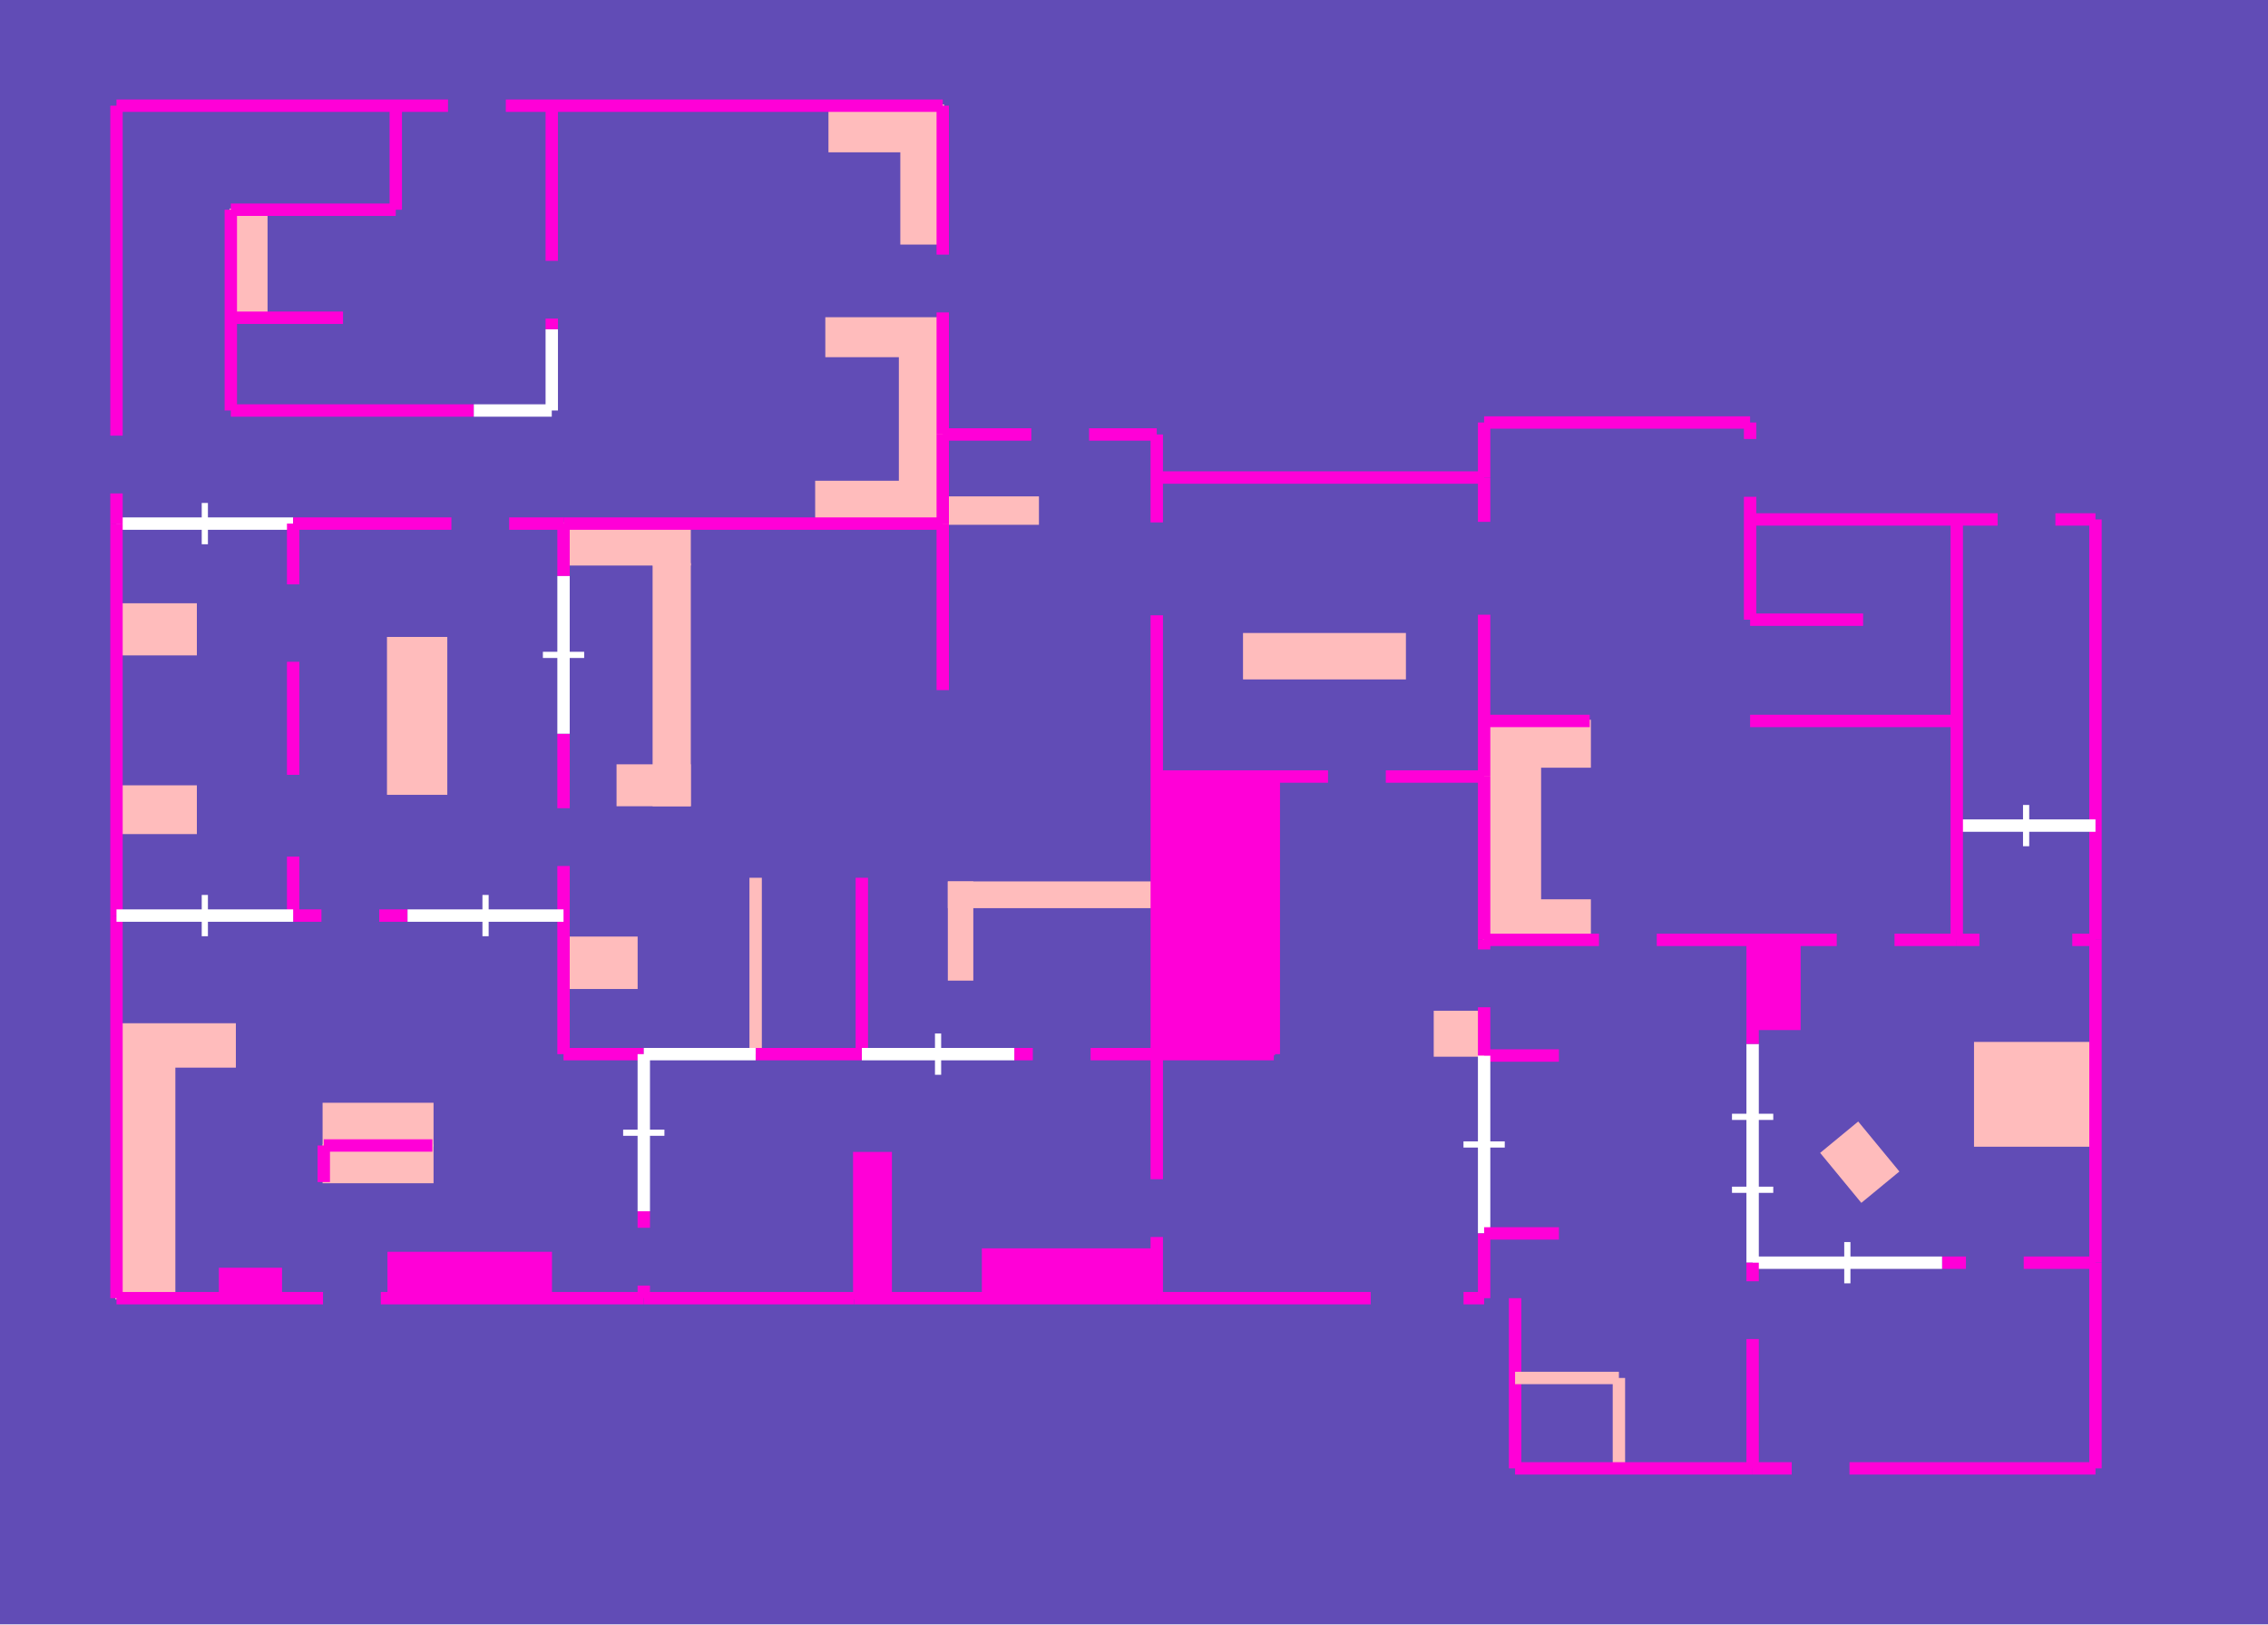
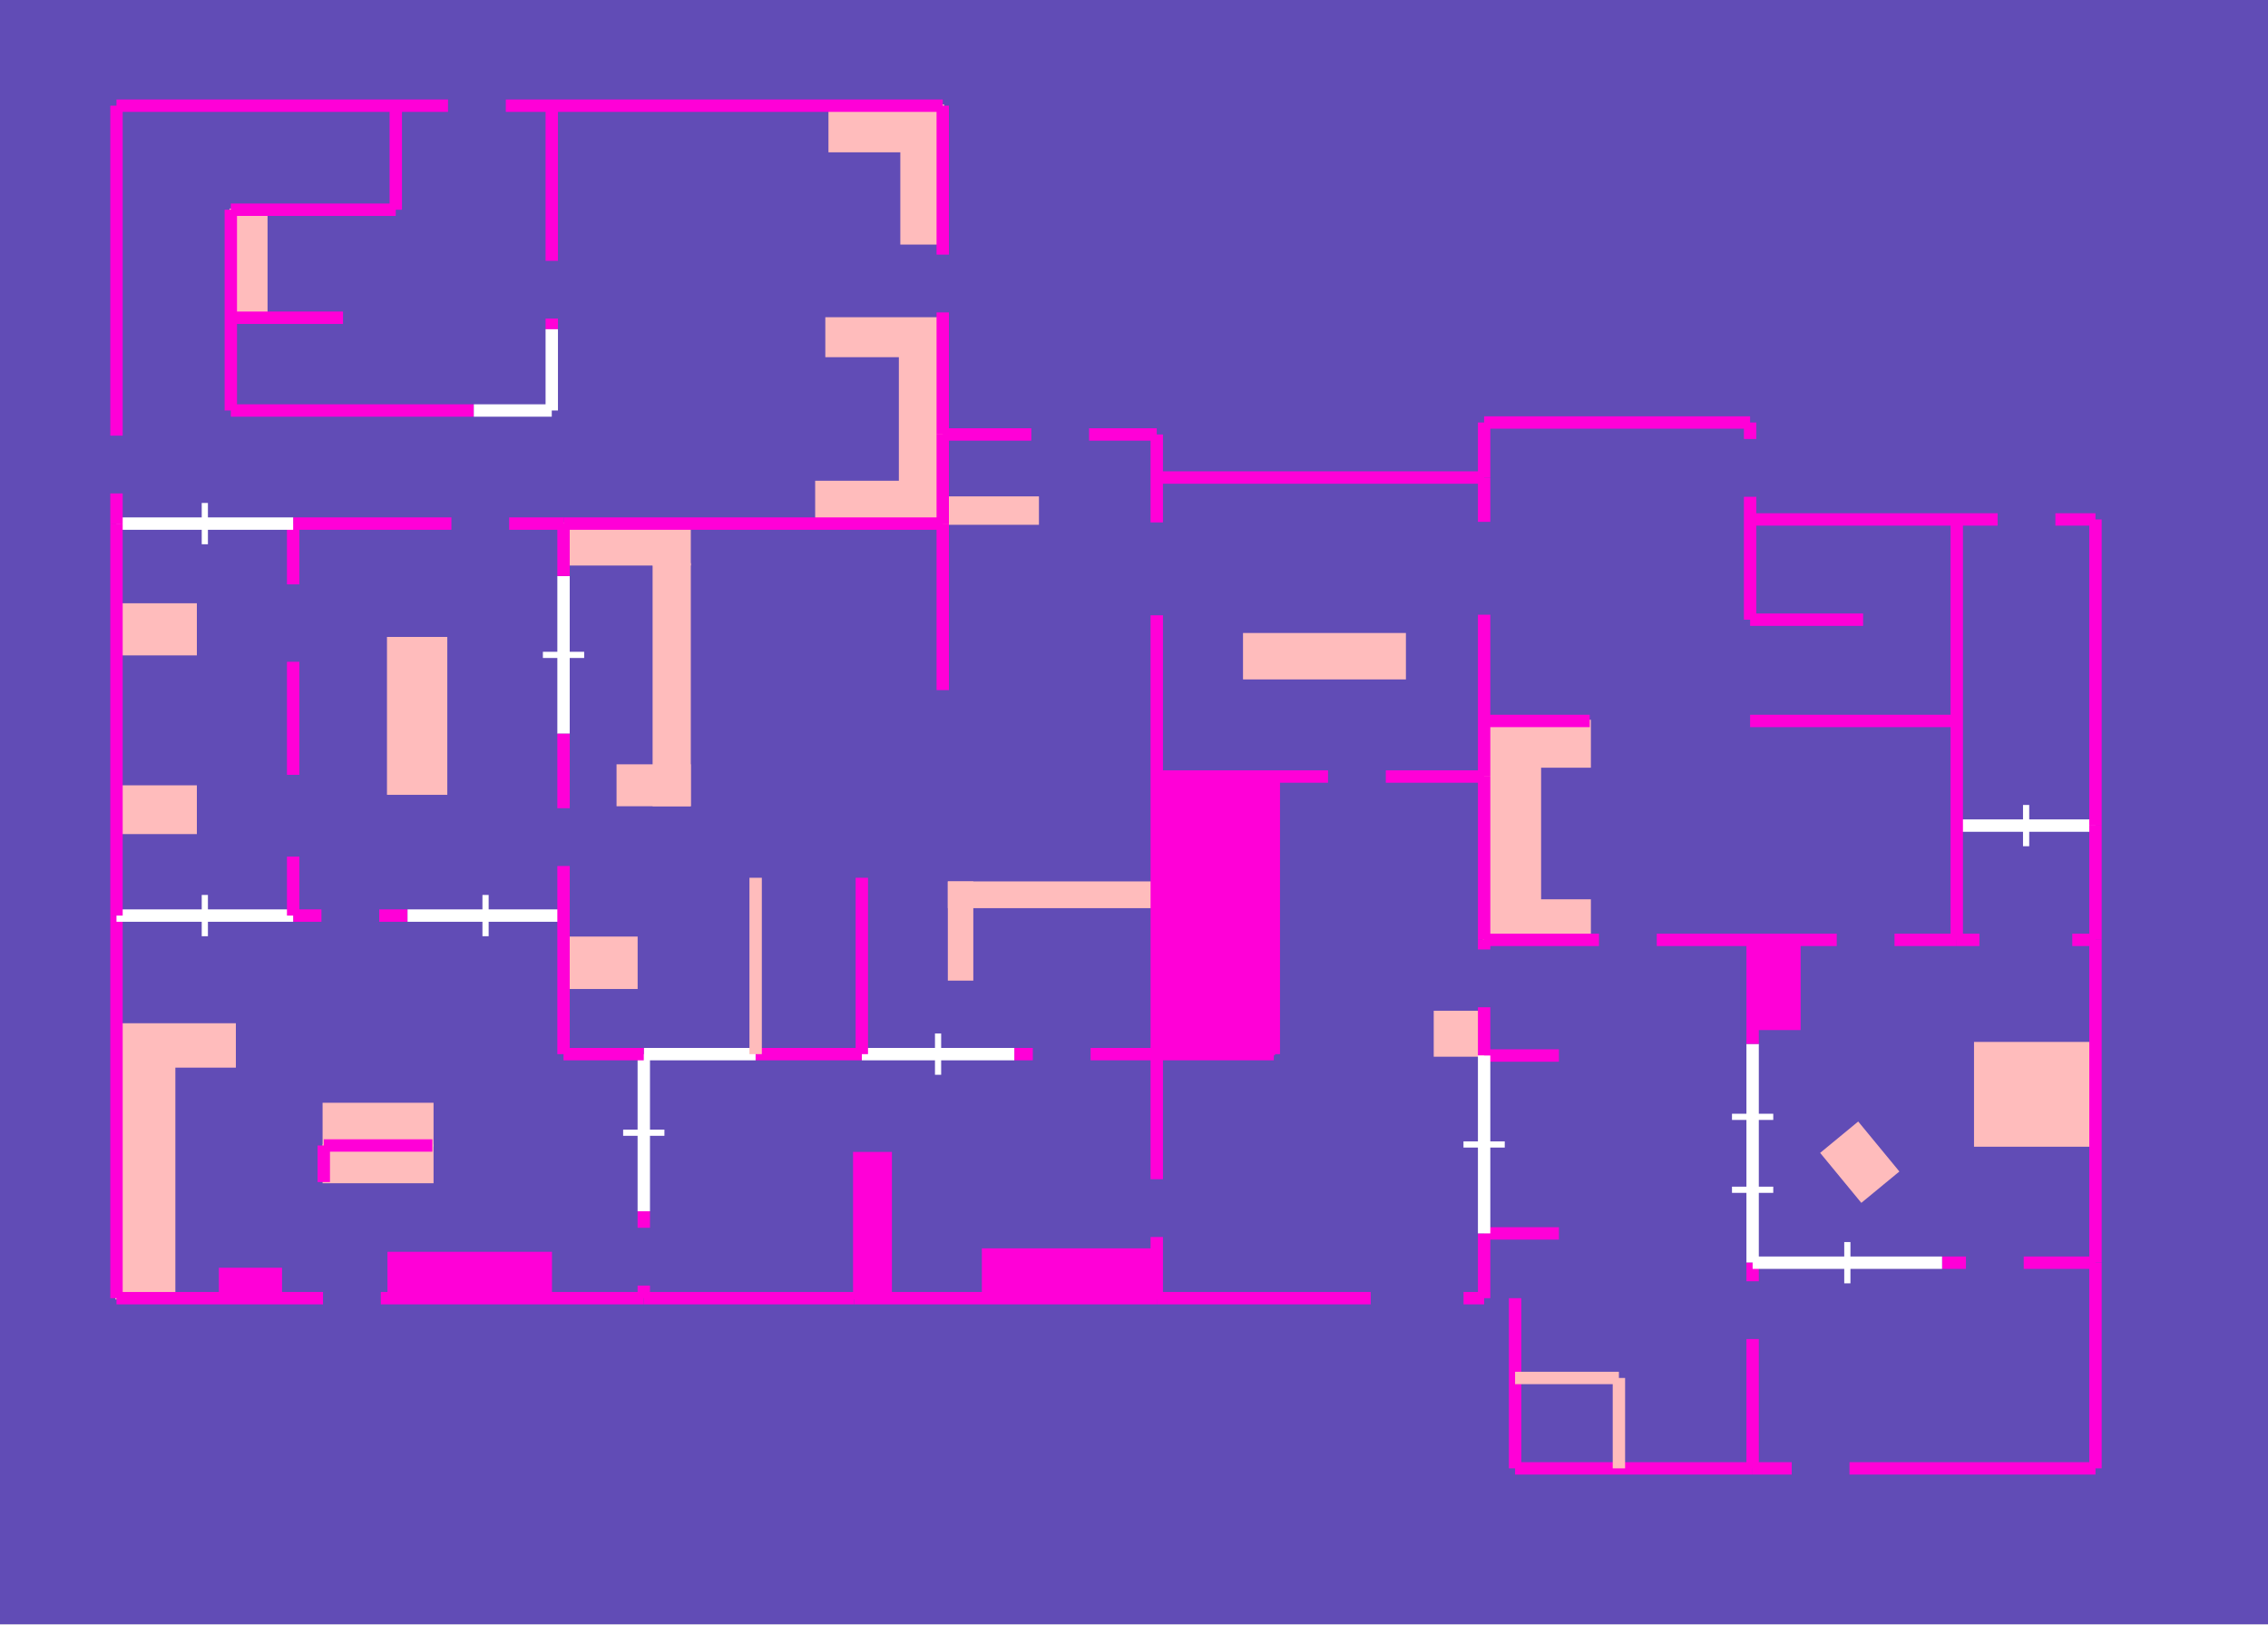
<svg xmlns="http://www.w3.org/2000/svg" viewBox="-235 -170 715 512">
  <rect fill="#614CB6" height="512" width="715" x="-235" y="-170" />
-   <path d="M-173.311,-92.541 L-198.275,-92.541 L-198.275,-77.919 L-173.311,-77.919 z" fill="#FFBCBC" stroke="#FFBCBC" stroke-width="0.75" transform="scale(1, -1)" />
-   <path d="M-61.364,-239.203 L-112.474,-239.203 L-112.474,-224.963 L-61.364,-224.963 z" fill="#FF00D7" stroke="#FF00D7" stroke-width="0.75" transform="scale(1, -1)" />
+   <path d="M-28.888,-7.891 L-17.594,-7.891 L-17.594,-83.767 L-28.888,-83.767 z" fill="#FFBCBC" stroke="#FFBCBC" stroke-width="0.75" transform="scale(1, -1)" />
+   <path d="M62.208,4.953 L92.156,4.953 L92.156,13.158 L62.208,13.158 z" fill="#FFBCBC" stroke="#FFBCBC" stroke-width="0.75" transform="scale(1, -1)" />
+   <path d="M-180.089,-166.357 L-198.275,-166.357 L-198.275,-239.203 L-180.089,-239.203 z" fill="#FFBCBC" stroke="#FFBCBC" stroke-width="0.75" transform="scale(1, -1)" />
+   <path d="M-198.275,-152.92 L-161.017,-152.92 L-161.017,-166.16 L-198.275,-166.16 z" fill="#FFBCBC" stroke="#FFBCBC" stroke-width="0.75" transform="scale(1, -1)" />
+   <path d="M-151.026,69.846 L-162.235,69.846 L-162.235,103.888 L-151.026,103.888 z" fill="#FFBCBC" stroke="#FFBCBC" stroke-width="0.75" transform="scale(1, -1)" />
+   <path d="M166.577,-74.779 L129.673,-74.779 L129.673,-162.28 L166.577,-162.28 z" fill="#FF00D7" stroke="#FF00D7" stroke-width="0.75" transform="scale(1, -1)" />
+   <path d="M-98.697,-191.077 L-132.928,-191.077 L-132.928,-202.605 L-98.697,-202.605 z" fill="#FFBCBC" stroke="#FFBCBC" stroke-width="0.75" transform="scale(1, -1)" />
+   <path d="M26.551,122.368 L62.208,122.368 L62.208,136.685 L26.551,136.685 z" fill="#FFBCBC" stroke="#FFBCBC" stroke-width="0.75" transform="scale(1, -1)" />
+   <path d="M25.562,57.785 L62.208,57.785 L62.208,69.632 L25.562,69.632 z" fill="#FFBCBC" stroke="#FFBCBC" stroke-width="0.75" transform="scale(1, -1)" />
+   <path d="M34.305,-239.203 L45.809,-239.203 L45.809,-193.483 L34.305,-193.484 z" fill="#FF00D7" stroke="#FF00D7" stroke-width="0.75" transform="scale(1, -1)" />
  <path d="M-198.275,-20.535 L-173.311,-20.535 L-173.311,-36.214 L-198.275,-36.214 z" fill="#FFBCBC" stroke="#FFBCBC" stroke-width="0.75" transform="scale(1, -1)" />
  <path d="M22.362,18.085 L62.208,18.085 L62.208,4.953 L22.362,4.953 z" fill="#FFBCBC" stroke="#FFBCBC" stroke-width="0.75" transform="scale(1, -1)" />
+   <path d="M266.162,-113.85 L232.877,-113.85 L232.877,-126.256 L266.162,-126.256 z" fill="#FFBCBC" stroke="#FFBCBC" stroke-width="0.75" transform="scale(1, -1)" />
+   <path d="M-61.364,-239.203 L-112.474,-239.203 L-112.474,-224.963 L-61.364,-224.963 z" fill="#FF00D7" stroke="#FF00D7" stroke-width="0.75" transform="scale(1, -1)" />
+   <path d="M-28.888,-7.891 L-17.594,-7.891 L-17.594,4.953 L-28.888,4.953 z" fill="#FFBCBC" stroke="#FFBCBC" stroke-width="0.75" transform="scale(1, -1)" />
+   <path d="M74.911,-223.874 L129.673,-223.874 L129.673,-239.203 L74.911,-239.203 z" fill="#FF00D7" stroke="#FF00D7" stroke-width="0.75" transform="scale(1, -1)" />
+   <path d="M49.207,93.282 L62.208,93.282 L62.208,136.685 L49.207,136.685 z" fill="#FFBCBC" stroke="#FFBCBC" stroke-width="0.75" transform="scale(1, -1)" />
+   <path d="M-94.363,-80.169 L-112.627,-80.169 L-112.627,-31.147 L-94.363,-31.147 z" fill="#FFBCBC" stroke="#FFBCBC" stroke-width="0.75" transform="scale(1, -1)" />
+   <path d="M350.759,-184.047 L363.264,-199.223 L351.845,-208.633 L339.34,-193.456 z" fill="#FFBCBC" stroke="#FFBCBC" stroke-width="0.75" transform="scale(1, -1)" />
+   <path d="M-165.627,-239.203 L-146.463,-239.203 L-146.463,-229.995 L-165.627,-229.995 z" fill="#FF00D7" stroke="#FF00D7" stroke-width="0.75" transform="scale(1, -1)" />
+   <path d="M217.367,-148.985 L232.877,-148.985 L232.877,-162.718 L217.367,-162.718 z" fill="#FFBCBC" stroke="#FFBCBC" stroke-width="0.75" transform="scale(1, -1)" />
+   <path d="M207.848,-43.788 L157.243,-43.788 L157.243,-29.905 L207.848,-29.905 z" fill="#FFBCBC" stroke="#FFBCBC" stroke-width="0.75" transform="scale(1, -1)" />
+   <path d="M425.611,-158.806 L387.697,-158.806 L387.697,-191.089 L425.611,-191.089 z" fill="#FFBCBC" stroke="#FFBCBC" stroke-width="0.75" transform="scale(1, -1)" />
+   <path d="M129.673,-115.889 L64.188,-115.889 L64.188,-108.212 L129.673,-108.212 z" fill="#FFBCBC" stroke="#FFBCBC" stroke-width="0.75" transform="scale(1, -1)" />
+   <path d="M-40.256,-71.298 L-17.594,-71.298 L-17.594,-83.767 L-40.256,-83.767 z" fill="#FFBCBC" stroke="#FFBCBC" stroke-width="0.75" transform="scale(1, -1)" />
+   <path d="M332.281,-154.321 L317.524,-154.321 L317.524,-126.256 L332.281,-126.256 z" fill="#FF00D7" stroke="#FF00D7" stroke-width="0.75" transform="scale(1, -1)" />
+   <path d="M266.162,-71.616 L232.877,-71.616 L232.877,-57.255 L266.162,-57.255 z" fill="#FFBCBC" stroke="#FFBCBC" stroke-width="0.75" transform="scale(1, -1)" />
+   <path d="M250.468,-71.616 L232.877,-71.616 L232.877,-126.256 L250.468,-126.256 z" fill="#FFBCBC" stroke="#FFBCBC" stroke-width="0.75" transform="scale(1, -1)" />
+   <path d="M-173.311,-92.541 L-198.275,-92.541 L-198.275,-77.919 L-173.311,-77.919 z" fill="#FFBCBC" stroke="#FFBCBC" stroke-width="0.75" transform="scale(1, -1)" />
+   <path d="M-57.344,4.953 L-28.888,4.953 L-28.888,-7.891 L-57.344,-7.891 z" fill="#FFBCBC" stroke="#FFBCBC" stroke-width="0.75" transform="scale(1, -1)" />
  <path d="M-57.344,-125.594 L-34.357,-125.594 L-34.357,-141.37 L-57.344,-141.37 z" fill="#FFBCBC" stroke="#FFBCBC" stroke-width="0.75" transform="scale(1, -1)" />
-   <path d="M34.305,-239.203 L45.809,-239.203 L45.809,-193.483 L34.305,-193.484 z" fill="#FF00D7" stroke="#FF00D7" stroke-width="0.75" transform="scale(1, -1)" />
-   <path d="M266.162,-71.616 L232.877,-71.616 L232.877,-57.255 L266.162,-57.255 z" fill="#FFBCBC" stroke="#FFBCBC" stroke-width="0.75" transform="scale(1, -1)" />
-   <path d="M-28.888,-7.891 L-17.594,-7.891 L-17.594,-83.767 L-28.888,-83.767 z" fill="#FFBCBC" stroke="#FFBCBC" stroke-width="0.75" transform="scale(1, -1)" />
-   <path d="M-40.256,-71.298 L-17.594,-71.298 L-17.594,-83.767 L-40.256,-83.767 z" fill="#FFBCBC" stroke="#FFBCBC" stroke-width="0.75" transform="scale(1, -1)" />
-   <path d="M425.611,-158.806 L387.697,-158.806 L387.697,-191.089 L425.611,-191.089 z" fill="#FFBCBC" stroke="#FFBCBC" stroke-width="0.75" transform="scale(1, -1)" />
-   <path d="M26.551,122.368 L62.208,122.368 L62.208,136.685 L26.551,136.685 z" fill="#FFBCBC" stroke="#FFBCBC" stroke-width="0.75" transform="scale(1, -1)" />
-   <path d="M217.367,-148.985 L232.877,-148.985 L232.877,-162.718 L217.367,-162.718 z" fill="#FFBCBC" stroke="#FFBCBC" stroke-width="0.75" transform="scale(1, -1)" />
-   <path d="M74.911,-223.874 L129.673,-223.874 L129.673,-239.203 L74.911,-239.203 z" fill="#FF00D7" stroke="#FF00D7" stroke-width="0.75" transform="scale(1, -1)" />
-   <path d="M266.162,-113.85 L232.877,-113.85 L232.877,-126.256 L266.162,-126.256 z" fill="#FFBCBC" stroke="#FFBCBC" stroke-width="0.75" transform="scale(1, -1)" />
+   <path d="M-132.928,-177.986 L-98.697,-177.986 L-98.697,-191.077 L-132.928,-191.077 z" fill="#FFBCBC" stroke="#FFBCBC" stroke-width="0.75" transform="scale(1, -1)" />
  <path d="M48.749,57.785 L62.208,57.785 L62.208,4.953 L48.749,4.953 z" fill="#FFBCBC" stroke="#FFBCBC" stroke-width="0.75" transform="scale(1, -1)" />
-   <path d="M-28.888,-7.891 L-17.594,-7.891 L-17.594,4.953 L-28.888,4.953 z" fill="#FFBCBC" stroke="#FFBCBC" stroke-width="0.75" transform="scale(1, -1)" />
-   <path d="M-57.344,4.953 L-28.888,4.953 L-28.888,-7.891 L-57.344,-7.891 z" fill="#FFBCBC" stroke="#FFBCBC" stroke-width="0.75" transform="scale(1, -1)" />
-   <path d="M-132.928,-177.986 L-98.697,-177.986 L-98.697,-191.077 L-132.928,-191.077 z" fill="#FFBCBC" stroke="#FFBCBC" stroke-width="0.75" transform="scale(1, -1)" />
-   <path d="M-198.275,-152.92 L-161.017,-152.92 L-161.017,-166.16 L-198.275,-166.16 z" fill="#FFBCBC" stroke="#FFBCBC" stroke-width="0.75" transform="scale(1, -1)" />
-   <path d="M49.207,93.282 L62.208,93.282 L62.208,136.685 L49.207,136.685 z" fill="#FFBCBC" stroke="#FFBCBC" stroke-width="0.75" transform="scale(1, -1)" />
-   <path d="M350.759,-184.047 L363.264,-199.223 L351.845,-208.633 L339.34,-193.456 z" fill="#FFBCBC" stroke="#FFBCBC" stroke-width="0.75" transform="scale(1, -1)" />
-   <path d="M-151.026,69.846 L-162.235,69.846 L-162.235,103.888 L-151.026,103.888 z" fill="#FFBCBC" stroke="#FFBCBC" stroke-width="0.75" transform="scale(1, -1)" />
-   <path d="M250.468,-71.616 L232.877,-71.616 L232.877,-126.256 L250.468,-126.256 z" fill="#FFBCBC" stroke="#FFBCBC" stroke-width="0.75" transform="scale(1, -1)" />
-   <path d="M-180.089,-166.357 L-198.275,-166.357 L-198.275,-239.203 L-180.089,-239.203 z" fill="#FFBCBC" stroke="#FFBCBC" stroke-width="0.75" transform="scale(1, -1)" />
-   <path d="M207.848,-43.788 L157.243,-43.788 L157.243,-29.905 L207.848,-29.905 z" fill="#FFBCBC" stroke="#FFBCBC" stroke-width="0.75" transform="scale(1, -1)" />
-   <path d="M-98.697,-191.077 L-132.928,-191.077 L-132.928,-202.605 L-98.697,-202.605 z" fill="#FFBCBC" stroke="#FFBCBC" stroke-width="0.75" transform="scale(1, -1)" />
  <path d="M64.188,-108.212 L71.467,-108.212 L71.467,-138.733 L64.188,-138.733 z" fill="#FFBCBC" stroke="#FFBCBC" stroke-width="0.75" transform="scale(1, -1)" />
-   <path d="M166.577,-74.779 L129.673,-74.779 L129.673,-162.28 L166.577,-162.28 z" fill="#FF00D7" stroke="#FF00D7" stroke-width="0.75" transform="scale(1, -1)" />
-   <path d="M25.562,57.785 L62.208,57.785 L62.208,69.632 L25.562,69.632 z" fill="#FFBCBC" stroke="#FFBCBC" stroke-width="0.75" transform="scale(1, -1)" />
-   <path d="M-165.627,-239.203 L-146.463,-239.203 L-146.463,-229.995 L-165.627,-229.995 z" fill="#FF00D7" stroke="#FF00D7" stroke-width="0.75" transform="scale(1, -1)" />
-   <path d="M332.281,-154.321 L317.524,-154.321 L317.524,-126.256 L332.281,-126.256 z" fill="#FF00D7" stroke="#FF00D7" stroke-width="0.75" transform="scale(1, -1)" />
-   <path d="M62.208,4.953 L92.156,4.953 L92.156,13.158 L62.208,13.158 z" fill="#FFBCBC" stroke="#FFBCBC" stroke-width="0.75" transform="scale(1, -1)" />
-   <path d="M129.673,-115.889 L64.188,-115.889 L64.188,-108.212 L129.673,-108.212 z" fill="#FFBCBC" stroke="#FFBCBC" stroke-width="0.75" transform="scale(1, -1)" />
-   <path d="M-94.363,-80.169 L-112.627,-80.169 L-112.627,-31.147 L-94.363,-31.147 z" fill="#FFBCBC" stroke="#FFBCBC" stroke-width="0.75" transform="scale(1, -1)" />
-   <path d="M-61.053,40.605 L-61.053,66.222 z" fill="none" stroke="#FFFFFF" stroke-width="3.904" transform="scale(1, -1)" />
-   <path d="M316.729,-57.255 L381.877,-57.255 z" fill="none" stroke="#FF00D7" stroke-width="3.904" transform="scale(1, -1)" />
-   <path d="M129.673,-162.28 L166.577,-162.28 z" fill="none" stroke="#FF00D7" stroke-width="3.904" transform="scale(1, -1)" />
-   <path d="M62.208,136.685 L-75.543,136.685 z" fill="none" stroke="#FF00D7" stroke-width="3.904" transform="scale(1, -1)" />
-   <path d="M-93.76,136.685 L-198.275,136.685 z" fill="none" stroke="#FF00D7" stroke-width="3.904" transform="scale(1, -1)" />
-   <path d="M-162.235,103.888 L-162.235,40.605 z" fill="none" stroke="#FF00D7" stroke-width="3.904" transform="scale(1, -1)" />
-   <path d="M-57.344,-162.28 L-32.044,-162.28 z" fill="none" stroke="#FF00D7" stroke-width="3.904" transform="scale(1, -1)" />
+   <path d="M381.877,-126.256 L389.022,-126.256 z" fill="none" stroke="#FF00D7" stroke-width="3.904" transform="scale(1, -1)" />
+   <path d="M418.299,-126.256 L425.611,-126.256 z" fill="none" stroke="#FF00D7" stroke-width="3.904" transform="scale(1, -1)" />
  <path d="M-61.053,66.222 L-61.053,69.569 z" fill="none" stroke="#FF00D7" stroke-width="3.904" transform="scale(1, -1)" />
  <path d="M-61.053,87.785 L-61.053,136.685 z" fill="none" stroke="#FF00D7" stroke-width="3.904" transform="scale(1, -1)" />
-   <path d="M84.768,-162.28 L90.599,-162.28 z" fill="none" stroke="#FF00D7" stroke-width="3.904" transform="scale(1, -1)" />
-   <path d="M108.816,-162.28 L129.673,-162.28 z" fill="none" stroke="#FF00D7" stroke-width="3.904" transform="scale(1, -1)" />
-   <path d="M36.696,-106.687 L36.696,-162.28 z" fill="none" stroke="#FF00D7" stroke-width="3.904" transform="scale(1, -1)" />
-   <path d="M-142.58,4.953 L-198.275,4.953 z" fill="none" stroke="#FFFFFF" stroke-width="3.904" transform="scale(1, -1)" />
-   <path d="M-170.428,11.459 L-170.428,-1.553 z" fill="none" stroke="#FFFFFF" stroke-width="1.952" transform="scale(1, -1)" />
-   <path d="M3.221,-106.687 L3.221,-162.28 z" fill="none" stroke="#FFBCBC" stroke-width="3.904" transform="scale(1, -1)" />
-   <path d="M-162.235,69.846 L-126.868,69.846 z" fill="none" stroke="#FF00D7" stroke-width="3.904" transform="scale(1, -1)" />
-   <path d="M-142.58,-14.201 L-142.58,4.953 z" fill="none" stroke="#FF00D7" stroke-width="3.904" transform="scale(1, -1)" />
-   <path d="M62.208,4.953 L62.208,33.047 z" fill="none" stroke="#FF00D7" stroke-width="3.904" transform="scale(1, -1)" />
-   <path d="M-198.275,4.953 L-198.275,14.46 z" fill="none" stroke="#FF00D7" stroke-width="3.904" transform="scale(1, -1)" />
-   <path d="M-198.275,32.677 L-198.275,136.685 z" fill="none" stroke="#FF00D7" stroke-width="3.904" transform="scale(1, -1)" />
-   <path d="M232.877,-162.718 L256.461,-162.718 z" fill="none" stroke="#FF00D7" stroke-width="3.904" transform="scale(1, -1)" />
-   <path d="M84.768,-162.28 L36.696,-162.28 z" fill="none" stroke="#FFFFFF" stroke-width="3.904" transform="scale(1, -1)" />
-   <path d="M60.732,-155.774 L60.732,-168.786 z" fill="none" stroke="#FFFFFF" stroke-width="1.952" transform="scale(1, -1)" />
+   <path d="M-162.235,103.888 L-162.235,40.605 z" fill="none" stroke="#FF00D7" stroke-width="3.904" transform="scale(1, -1)" />
+   <path d="M381.877,-90.241 L425.611,-90.241 z" fill="none" stroke="#FFFFFF" stroke-width="3.904" transform="scale(1, -1)" />
+   <path d="M403.744,-96.747 L403.744,-83.735 z" fill="none" stroke="#FFFFFF" stroke-width="1.952" transform="scale(1, -1)" />
  <path d="M317.524,-228.022 L317.524,-159.056 z" fill="none" stroke="#FFFFFF" stroke-width="3.904" transform="scale(1, -1)" />
  <path d="M324.03,-205.034 L311.018,-205.034 z" fill="none" stroke="#FFFFFF" stroke-width="1.952" transform="scale(1, -1)" />
  <path d="M324.03,-182.045 L311.018,-182.045 z" fill="none" stroke="#FFFFFF" stroke-width="1.952" transform="scale(1, -1)" />
-   <path d="M425.611,-90.241 L425.611,6.262 z" fill="none" stroke="#FF00D7" stroke-width="3.904" transform="scale(1, -1)" />
-   <path d="M-142.58,-74.239 L-142.58,-38.606 z" fill="none" stroke="#FF00D7" stroke-width="3.904" transform="scale(1, -1)" />
+   <path d="M377.244,-228.022 L384.772,-228.022 z" fill="none" stroke="#FF00D7" stroke-width="3.904" transform="scale(1, -1)" />
+   <path d="M402.988,-228.022 L425.611,-228.022 z" fill="none" stroke="#FF00D7" stroke-width="3.904" transform="scale(1, -1)" />
+   <path d="M-110.228,136.685 L-110.228,103.888 z" fill="none" stroke="#FF00D7" stroke-width="3.904" transform="scale(1, -1)" />
+   <path d="M84.768,-162.28 L90.599,-162.28 z" fill="none" stroke="#FF00D7" stroke-width="3.904" transform="scale(1, -1)" />
+   <path d="M108.816,-162.28 L129.673,-162.28 z" fill="none" stroke="#FF00D7" stroke-width="3.904" transform="scale(1, -1)" />
+   <path d="M232.877,-57.255 L266.162,-57.255 z" fill="none" stroke="#FF00D7" stroke-width="3.904" transform="scale(1, -1)" />
+   <path d="M-110.228,103.888 L-162.235,103.888 z" fill="none" stroke="#FF00D7" stroke-width="3.904" transform="scale(1, -1)" />
+   <path d="M316.729,36.82 L316.729,31.618 z" fill="none" stroke="#FF00D7" stroke-width="3.904" transform="scale(1, -1)" />
+   <path d="M316.729,13.401 L316.729,-25.338 z" fill="none" stroke="#FF00D7" stroke-width="3.904" transform="scale(1, -1)" />
+   <path d="M166.577,-162.28 L166.577,-74.779 z" fill="none" stroke="#FF00D7" stroke-width="3.904" transform="scale(1, -1)" />
+   <path d="M129.673,-74.779 L183.666,-74.779 z" fill="none" stroke="#FF00D7" stroke-width="3.904" transform="scale(1, -1)" />
+   <path d="M201.883,-74.779 L232.877,-74.779 z" fill="none" stroke="#FF00D7" stroke-width="3.904" transform="scale(1, -1)" />
+   <path d="M-142.58,-14.201 L-142.58,4.953 z" fill="none" stroke="#FF00D7" stroke-width="3.904" transform="scale(1, -1)" />
+   <path d="M-32.044,-162.28 L3.221,-162.28 z" fill="none" stroke="#FFFFFF" stroke-width="3.904" transform="scale(1, -1)" />
+   <path d="M316.729,-57.255 L381.877,-57.255 z" fill="none" stroke="#FF00D7" stroke-width="3.904" transform="scale(1, -1)" />
+   <path d="M242.638,-292.852 L242.638,-239.203 z" fill="none" stroke="#FF00D7" stroke-width="3.904" transform="scale(1, -1)" />
+   <path d="M84.768,-162.28 L36.696,-162.28 z" fill="none" stroke="#FFFFFF" stroke-width="3.904" transform="scale(1, -1)" />
+   <path d="M60.732,-155.774 L60.732,-168.786 z" fill="none" stroke="#FFFFFF" stroke-width="1.952" transform="scale(1, -1)" />
+   <path d="M232.877,-239.203 L232.877,-218.79 z" fill="none" stroke="#FF00D7" stroke-width="3.904" transform="scale(1, -1)" />
+   <path d="M232.877,-162.718 L256.461,-162.718 z" fill="none" stroke="#FF00D7" stroke-width="3.904" transform="scale(1, -1)" />
+   <path d="M-57.344,4.953 L-74.482,4.953 z" fill="none" stroke="#FF00D7" stroke-width="3.904" transform="scale(1, -1)" />
+   <path d="M-92.698,4.953 L-142.58,4.953 z" fill="none" stroke="#FF00D7" stroke-width="3.904" transform="scale(1, -1)" />
+   <path d="M275.371,-264.357 L242.638,-264.357 z" fill="none" stroke="#FFBCBC" stroke-width="3.904" transform="scale(1, -1)" />
+   <path d="M-142.58,4.953 L-198.275,4.953 z" fill="none" stroke="#FFFFFF" stroke-width="3.904" transform="scale(1, -1)" />
+   <path d="M-170.428,11.459 L-170.428,-1.553 z" fill="none" stroke="#FFFFFF" stroke-width="1.952" transform="scale(1, -1)" />
+   <path d="M-198.275,4.953 L-198.275,14.46 z" fill="none" stroke="#FF00D7" stroke-width="3.904" transform="scale(1, -1)" />
+   <path d="M-198.275,32.677 L-198.275,136.685 z" fill="none" stroke="#FF00D7" stroke-width="3.904" transform="scale(1, -1)" />
+   <path d="M-32.044,-239.203 L-114.955,-239.203 z" fill="none" stroke="#FF00D7" stroke-width="3.904" transform="scale(1, -1)" />
+   <path d="M-133.172,-239.203 L-198.275,-239.203 z" fill="none" stroke="#FF00D7" stroke-width="3.904" transform="scale(1, -1)" />
+   <path d="M-106.513,-118.607 L-115.448,-118.607 z" fill="none" stroke="#FF00D7" stroke-width="3.904" transform="scale(1, -1)" />
+   <path d="M-133.664,-118.607 L-142.58,-118.607 z" fill="none" stroke="#FF00D7" stroke-width="3.904" transform="scale(1, -1)" />
+   <path d="M-198.275,-239.203 L-198.275,-118.607 z" fill="none" stroke="#FF00D7" stroke-width="3.904" transform="scale(1, -1)" />
+   <path d="M62.208,4.953 L62.208,-47.531 z" fill="none" stroke="#FF00D7" stroke-width="3.904" transform="scale(1, -1)" />
+   <path d="M-198.275,-118.607 L-142.58,-118.607 z" fill="none" stroke="#FFFFFF" stroke-width="3.904" transform="scale(1, -1)" />
+   <path d="M-170.428,-125.113 L-170.428,-112.101 z" fill="none" stroke="#FFFFFF" stroke-width="1.952" transform="scale(1, -1)" />
+   <path d="M232.877,-126.256 L232.877,-129.29 z" fill="none" stroke="#FF00D7" stroke-width="3.904" transform="scale(1, -1)" />
+   <path d="M232.877,-147.507 L232.877,-162.718 z" fill="none" stroke="#FF00D7" stroke-width="3.904" transform="scale(1, -1)" />
+   <path d="M425.611,6.262 L412.975,6.262 z" fill="none" stroke="#FF00D7" stroke-width="3.904" transform="scale(1, -1)" />
+   <path d="M394.758,6.262 L316.729,6.262 z" fill="none" stroke="#FF00D7" stroke-width="3.904" transform="scale(1, -1)" />
+   <path d="M-32.044,-211.817 L-32.044,-162.28 z" fill="none" stroke="#FFFFFF" stroke-width="3.904" transform="scale(1, -1)" />
+   <path d="M-25.538,-187.049 L-38.55,-187.049 z" fill="none" stroke="#FFFFFF" stroke-width="1.952" transform="scale(1, -1)" />
+   <path d="M62.208,136.685 L-75.543,136.685 z" fill="none" stroke="#FF00D7" stroke-width="3.904" transform="scale(1, -1)" />
+   <path d="M-93.76,136.685 L-198.275,136.685 z" fill="none" stroke="#FF00D7" stroke-width="3.904" transform="scale(1, -1)" />
+   <path d="M129.673,-239.203 L34.305,-239.203 z" fill="none" stroke="#FF00D7" stroke-width="3.904" transform="scale(1, -1)" />
+   <path d="M352.35,-25.338 L316.729,-25.338 z" fill="none" stroke="#FF00D7" stroke-width="3.904" transform="scale(1, -1)" />
  <path d="M381.877,-126.256 L362.256,-126.256 z" fill="none" stroke="#FF00D7" stroke-width="3.904" transform="scale(1, -1)" />
  <path d="M344.04,-126.256 L287.306,-126.256 z" fill="none" stroke="#FF00D7" stroke-width="3.904" transform="scale(1, -1)" />
  <path d="M269.089,-126.256 L232.877,-126.256 z" fill="none" stroke="#FF00D7" stroke-width="3.904" transform="scale(1, -1)" />
-   <path d="M166.577,-162.28 L166.577,-74.779 z" fill="none" stroke="#FF00D7" stroke-width="3.904" transform="scale(1, -1)" />
  <path d="M-32.044,-239.203 L34.305,-239.203 z" fill="none" stroke="#FF00D7" stroke-width="3.904" transform="scale(1, -1)" />
-   <path d="M352.35,-25.338 L316.729,-25.338 z" fill="none" stroke="#FF00D7" stroke-width="3.904" transform="scale(1, -1)" />
+   <path d="M232.877,-218.79 L256.461,-218.79 z" fill="none" stroke="#FF00D7" stroke-width="3.904" transform="scale(1, -1)" />
  <path d="M129.673,19.472 L232.877,19.472 z" fill="none" stroke="#FF00D7" stroke-width="3.904" transform="scale(1, -1)" />
-   <path d="M129.673,-74.779 L183.666,-74.779 z" fill="none" stroke="#FF00D7" stroke-width="3.904" transform="scale(1, -1)" />
-   <path d="M201.883,-74.779 L232.877,-74.779 z" fill="none" stroke="#FF00D7" stroke-width="3.904" transform="scale(1, -1)" />
+   <path d="M-57.344,-61.284 L-57.344,-11.577 z" fill="none" stroke="#FFFFFF" stroke-width="3.904" transform="scale(1, -1)" />
+   <path d="M-50.838,-36.431 L-63.85,-36.431 z" fill="none" stroke="#FFFFFF" stroke-width="1.952" transform="scale(1, -1)" />
  <path d="M36.696,-162.28 L3.221,-162.28 z" fill="none" stroke="#FF00D7" stroke-width="3.904" transform="scale(1, -1)" />
-   <path d="M377.244,-228.022 L384.772,-228.022 z" fill="none" stroke="#FF00D7" stroke-width="3.904" transform="scale(1, -1)" />
-   <path d="M402.988,-228.022 L425.611,-228.022 z" fill="none" stroke="#FF00D7" stroke-width="3.904" transform="scale(1, -1)" />
-   <path d="M232.877,-126.256 L232.877,-74.779 z" fill="none" stroke="#FF00D7" stroke-width="3.904" transform="scale(1, -1)" />
-   <path d="M-132.928,-191.077 L-98.697,-191.077 z" fill="none" stroke="#FF00D7" stroke-width="3.904" transform="scale(1, -1)" />
-   <path d="M316.729,36.82 L316.729,31.618 z" fill="none" stroke="#FF00D7" stroke-width="3.904" transform="scale(1, -1)" />
-   <path d="M316.729,13.401 L316.729,-25.338 z" fill="none" stroke="#FF00D7" stroke-width="3.904" transform="scale(1, -1)" />
-   <path d="M-32.044,-239.203 L-114.955,-239.203 z" fill="none" stroke="#FF00D7" stroke-width="3.904" transform="scale(1, -1)" />
-   <path d="M-133.172,-239.203 L-198.275,-239.203 z" fill="none" stroke="#FF00D7" stroke-width="3.904" transform="scale(1, -1)" />
+   <path d="M-57.344,4.953 L62.208,4.953 z" fill="none" stroke="#FF00D7" stroke-width="3.904" transform="scale(1, -1)" />
+   <path d="M232.877,19.472 L232.877,36.82 z" fill="none" stroke="#FF00D7" stroke-width="3.904" transform="scale(1, -1)" />
+   <path d="M317.524,-292.852 L317.524,-252.092 z" fill="none" stroke="#FF00D7" stroke-width="3.904" transform="scale(1, -1)" />
+   <path d="M317.524,-233.875 L317.524,-228.022 z" fill="none" stroke="#FF00D7" stroke-width="3.904" transform="scale(1, -1)" />
+   <path d="M232.877,19.472 L232.877,5.505 z" fill="none" stroke="#FF00D7" stroke-width="3.904" transform="scale(1, -1)" />
+   <path d="M232.877,-23.771 L232.877,-74.779 z" fill="none" stroke="#FF00D7" stroke-width="3.904" transform="scale(1, -1)" />
+   <path d="M-142.58,-74.239 L-142.58,-38.606 z" fill="none" stroke="#FF00D7" stroke-width="3.904" transform="scale(1, -1)" />
+   <path d="M36.696,-106.687 L36.696,-162.28 z" fill="none" stroke="#FF00D7" stroke-width="3.904" transform="scale(1, -1)" />
+   <path d="M425.611,-292.852 L348.063,-292.852 z" fill="none" stroke="#FF00D7" stroke-width="3.904" transform="scale(1, -1)" />
+   <path d="M329.846,-292.852 L317.524,-292.852 z" fill="none" stroke="#FF00D7" stroke-width="3.904" transform="scale(1, -1)" />
+   <path d="M-142.58,-118.607 L-142.58,-100.021 z" fill="none" stroke="#FF00D7" stroke-width="3.904" transform="scale(1, -1)" />
+   <path d="M-85.621,40.605 L-162.235,40.605 z" fill="none" stroke="#FF00D7" stroke-width="3.904" transform="scale(1, -1)" />
+   <path d="M317.524,-159.056 L317.524,-126.256 z" fill="none" stroke="#FF00D7" stroke-width="3.904" transform="scale(1, -1)" />
+   <path d="M377.244,-228.022 L317.524,-228.022 z" fill="none" stroke="#FFFFFF" stroke-width="3.904" transform="scale(1, -1)" />
+   <path d="M347.384,-221.517 L347.384,-234.528 z" fill="none" stroke="#FFFFFF" stroke-width="1.952" transform="scale(1, -1)" />
+   <path d="M129.673,-162.28 L129.673,-201.707 z" fill="none" stroke="#FF00D7" stroke-width="3.904" transform="scale(1, -1)" />
+   <path d="M129.673,-219.923 L129.673,-239.203 z" fill="none" stroke="#FF00D7" stroke-width="3.904" transform="scale(1, -1)" />
+   <path d="M316.729,36.82 L232.877,36.82 z" fill="none" stroke="#FF00D7" stroke-width="3.904" transform="scale(1, -1)" />
+   <path d="M62.208,33.047 L90.12,33.047 z" fill="none" stroke="#FF00D7" stroke-width="3.904" transform="scale(1, -1)" />
+   <path d="M108.337,33.047 L129.673,33.047 z" fill="none" stroke="#FF00D7" stroke-width="3.904" transform="scale(1, -1)" />
+   <path d="M-57.344,4.953 L-57.344,-11.577 z" fill="none" stroke="#FF00D7" stroke-width="3.904" transform="scale(1, -1)" />
+   <path d="M-106.513,-118.607 L-57.344,-118.607 z" fill="none" stroke="#FFFFFF" stroke-width="3.904" transform="scale(1, -1)" />
+   <path d="M-81.928,-125.113 L-81.928,-112.101 z" fill="none" stroke="#FFFFFF" stroke-width="1.952" transform="scale(1, -1)" />
+   <path d="M-32.044,-211.817 L-32.044,-217.019 z" fill="none" stroke="#FF00D7" stroke-width="3.904" transform="scale(1, -1)" />
+   <path d="M-32.044,-235.236 L-32.044,-239.203 z" fill="none" stroke="#FF00D7" stroke-width="3.904" transform="scale(1, -1)" />
+   <path d="M-61.053,40.605 L-61.053,66.222 z" fill="none" stroke="#FFFFFF" stroke-width="3.904" transform="scale(1, -1)" />
+   <path d="M425.611,-126.256 L425.611,-90.241 z" fill="none" stroke="#FF00D7" stroke-width="3.904" transform="scale(1, -1)" />
  <path d="M-57.344,-162.28 L-57.344,-102.98 z" fill="none" stroke="#FF00D7" stroke-width="3.904" transform="scale(1, -1)" />
  <path d="M-57.344,-84.763 L-57.344,-61.284 z" fill="none" stroke="#FF00D7" stroke-width="3.904" transform="scale(1, -1)" />
-   <path d="M232.877,19.472 L232.877,36.82 z" fill="none" stroke="#FF00D7" stroke-width="3.904" transform="scale(1, -1)" />
-   <path d="M377.244,-228.022 L317.524,-228.022 z" fill="none" stroke="#FFFFFF" stroke-width="3.904" transform="scale(1, -1)" />
-   <path d="M347.384,-221.517 L347.384,-234.528 z" fill="none" stroke="#FFFFFF" stroke-width="1.952" transform="scale(1, -1)" />
-   <path d="M-85.621,40.605 L-162.235,40.605 z" fill="none" stroke="#FF00D7" stroke-width="3.904" transform="scale(1, -1)" />
+   <path d="M-132.928,-191.077 L-98.697,-191.077 z" fill="none" stroke="#FF00D7" stroke-width="3.904" transform="scale(1, -1)" />
+   <path d="M-132.928,-202.605 L-132.928,-191.077 z" fill="none" stroke="#FF00D7" stroke-width="3.904" transform="scale(1, -1)" />
+   <path d="M129.673,-162.28 L129.673,-23.952 z" fill="none" stroke="#FF00D7" stroke-width="3.904" transform="scale(1, -1)" />
+   <path d="M129.673,5.325 L129.673,33.047 z" fill="none" stroke="#FF00D7" stroke-width="3.904" transform="scale(1, -1)" />
+   <path d="M-198.275,-118.607 L-198.275,4.953 z" fill="none" stroke="#FF00D7" stroke-width="3.904" transform="scale(1, -1)" />
+   <path d="M232.877,-126.256 L232.877,-74.779 z" fill="none" stroke="#FF00D7" stroke-width="3.904" transform="scale(1, -1)" />
+   <path d="M-57.344,-162.28 L-32.044,-162.28 z" fill="none" stroke="#FF00D7" stroke-width="3.904" transform="scale(1, -1)" />
  <path d="M232.877,-239.203 L226.395,-239.203 z" fill="none" stroke="#FF00D7" stroke-width="3.904" transform="scale(1, -1)" />
  <path d="M197.118,-239.203 L129.673,-239.203 z" fill="none" stroke="#FF00D7" stroke-width="3.904" transform="scale(1, -1)" />
+   <path d="M129.673,-162.28 L166.577,-162.28 z" fill="none" stroke="#FF00D7" stroke-width="3.904" transform="scale(1, -1)" />
+   <path d="M425.611,-228.022 L425.611,-292.852 z" fill="none" stroke="#FF00D7" stroke-width="3.904" transform="scale(1, -1)" />
  <path d="M425.611,-126.256 L425.611,-228.022 z" fill="none" stroke="#FF00D7" stroke-width="3.904" transform="scale(1, -1)" />
-   <path d="M-132.928,-202.605 L-132.928,-191.077 z" fill="none" stroke="#FF00D7" stroke-width="3.904" transform="scale(1, -1)" />
-   <path d="M-110.228,103.888 L-162.235,103.888 z" fill="none" stroke="#FF00D7" stroke-width="3.904" transform="scale(1, -1)" />
-   <path d="M381.877,-126.256 L389.022,-126.256 z" fill="none" stroke="#FF00D7" stroke-width="3.904" transform="scale(1, -1)" />
-   <path d="M418.299,-126.256 L425.611,-126.256 z" fill="none" stroke="#FF00D7" stroke-width="3.904" transform="scale(1, -1)" />
-   <path d="M425.611,-126.256 L425.611,-90.241 z" fill="none" stroke="#FF00D7" stroke-width="3.904" transform="scale(1, -1)" />
-   <path d="M317.524,-159.056 L317.524,-126.256 z" fill="none" stroke="#FF00D7" stroke-width="3.904" transform="scale(1, -1)" />
-   <path d="M316.729,36.82 L232.877,36.82 z" fill="none" stroke="#FF00D7" stroke-width="3.904" transform="scale(1, -1)" />
+   <path d="M62.208,4.953 L62.208,33.047 z" fill="none" stroke="#FF00D7" stroke-width="3.904" transform="scale(1, -1)" />
+   <path d="M242.638,-292.852 L317.524,-292.852 z" fill="none" stroke="#FF00D7" stroke-width="3.904" transform="scale(1, -1)" />
+   <path d="M381.877,6.262 L381.877,-126.256 z" fill="none" stroke="#FF00D7" stroke-width="3.904" transform="scale(1, -1)" />
+   <path d="M3.221,-106.687 L3.221,-162.28 z" fill="none" stroke="#FFBCBC" stroke-width="3.904" transform="scale(1, -1)" />
+   <path d="M425.611,-90.241 L425.611,6.262 z" fill="none" stroke="#FF00D7" stroke-width="3.904" transform="scale(1, -1)" />
+   <path d="M-162.235,69.846 L-126.868,69.846 z" fill="none" stroke="#FF00D7" stroke-width="3.904" transform="scale(1, -1)" />
  <path d="M275.371,-292.852 L275.371,-264.357 z" fill="none" stroke="#FFBCBC" stroke-width="3.904" transform="scale(1, -1)" />
  <path d="M232.877,-162.718 L232.877,-218.79 z" fill="none" stroke="#FFFFFF" stroke-width="3.904" transform="scale(1, -1)" />
  <path d="M226.371,-190.754 L239.383,-190.754 z" fill="none" stroke="#FFFFFF" stroke-width="1.952" transform="scale(1, -1)" />
-   <path d="M242.638,-292.852 L242.638,-239.203 z" fill="none" stroke="#FF00D7" stroke-width="3.904" transform="scale(1, -1)" />
-   <path d="M-57.344,4.953 L62.208,4.953 z" fill="none" stroke="#FF00D7" stroke-width="3.904" transform="scale(1, -1)" />
-   <path d="M232.877,19.472 L232.877,5.505 z" fill="none" stroke="#FF00D7" stroke-width="3.904" transform="scale(1, -1)" />
-   <path d="M232.877,-23.771 L232.877,-74.779 z" fill="none" stroke="#FF00D7" stroke-width="3.904" transform="scale(1, -1)" />
-   <path d="M381.877,-90.241 L425.611,-90.241 z" fill="none" stroke="#FFFFFF" stroke-width="3.904" transform="scale(1, -1)" />
-   <path d="M403.744,-96.747 L403.744,-83.735 z" fill="none" stroke="#FFFFFF" stroke-width="1.952" transform="scale(1, -1)" />
-   <path d="M425.611,6.262 L412.975,6.262 z" fill="none" stroke="#FF00D7" stroke-width="3.904" transform="scale(1, -1)" />
-   <path d="M394.758,6.262 L316.729,6.262 z" fill="none" stroke="#FF00D7" stroke-width="3.904" transform="scale(1, -1)" />
-   <path d="M232.877,-218.79 L256.461,-218.79 z" fill="none" stroke="#FF00D7" stroke-width="3.904" transform="scale(1, -1)" />
-   <path d="M-32.044,-211.817 L-32.044,-162.28 z" fill="none" stroke="#FFFFFF" stroke-width="3.904" transform="scale(1, -1)" />
-   <path d="M-25.538,-187.049 L-38.55,-187.049 z" fill="none" stroke="#FFFFFF" stroke-width="1.952" transform="scale(1, -1)" />
-   <path d="M-106.513,-118.607 L-115.448,-118.607 z" fill="none" stroke="#FF00D7" stroke-width="3.904" transform="scale(1, -1)" />
-   <path d="M-133.664,-118.607 L-142.58,-118.607 z" fill="none" stroke="#FF00D7" stroke-width="3.904" transform="scale(1, -1)" />
-   <path d="M-61.053,40.605 L-85.621,40.605 z" fill="none" stroke="#FFFFFF" stroke-width="3.904" transform="scale(1, -1)" />
-   <path d="M-110.228,136.685 L-110.228,103.888 z" fill="none" stroke="#FF00D7" stroke-width="3.904" transform="scale(1, -1)" />
-   <path d="M232.877,-239.203 L232.877,-218.79 z" fill="none" stroke="#FF00D7" stroke-width="3.904" transform="scale(1, -1)" />
-   <path d="M-32.044,-162.28 L3.221,-162.28 z" fill="none" stroke="#FFFFFF" stroke-width="3.904" transform="scale(1, -1)" />
-   <path d="M129.673,-162.28 L129.673,-201.707 z" fill="none" stroke="#FF00D7" stroke-width="3.904" transform="scale(1, -1)" />
-   <path d="M129.673,-219.923 L129.673,-239.203 z" fill="none" stroke="#FF00D7" stroke-width="3.904" transform="scale(1, -1)" />
-   <path d="M-198.275,-239.203 L-198.275,-118.607 z" fill="none" stroke="#FF00D7" stroke-width="3.904" transform="scale(1, -1)" />
-   <path d="M129.673,-162.28 L129.673,-23.952 z" fill="none" stroke="#FF00D7" stroke-width="3.904" transform="scale(1, -1)" />
-   <path d="M129.673,5.325 L129.673,33.047 z" fill="none" stroke="#FF00D7" stroke-width="3.904" transform="scale(1, -1)" />
-   <path d="M-106.513,-118.607 L-57.344,-118.607 z" fill="none" stroke="#FFFFFF" stroke-width="3.904" transform="scale(1, -1)" />
-   <path d="M-81.928,-125.113 L-81.928,-112.101 z" fill="none" stroke="#FFFFFF" stroke-width="1.952" transform="scale(1, -1)" />
-   <path d="M-57.344,4.953 L-74.482,4.953 z" fill="none" stroke="#FF00D7" stroke-width="3.904" transform="scale(1, -1)" />
-   <path d="M-92.698,4.953 L-142.58,4.953 z" fill="none" stroke="#FF00D7" stroke-width="3.904" transform="scale(1, -1)" />
-   <path d="M-32.044,-211.817 L-32.044,-217.019 z" fill="none" stroke="#FF00D7" stroke-width="3.904" transform="scale(1, -1)" />
-   <path d="M-32.044,-235.236 L-32.044,-239.203 z" fill="none" stroke="#FF00D7" stroke-width="3.904" transform="scale(1, -1)" />
-   <path d="M-198.275,-118.607 L-198.275,4.953 z" fill="none" stroke="#FF00D7" stroke-width="3.904" transform="scale(1, -1)" />
-   <path d="M-142.58,-118.607 L-142.58,-100.021 z" fill="none" stroke="#FF00D7" stroke-width="3.904" transform="scale(1, -1)" />
-   <path d="M317.524,-292.852 L317.524,-252.092 z" fill="none" stroke="#FF00D7" stroke-width="3.904" transform="scale(1, -1)" />
-   <path d="M317.524,-233.875 L317.524,-228.022 z" fill="none" stroke="#FF00D7" stroke-width="3.904" transform="scale(1, -1)" />
-   <path d="M-198.275,-118.607 L-142.58,-118.607 z" fill="none" stroke="#FFFFFF" stroke-width="3.904" transform="scale(1, -1)" />
-   <path d="M-170.428,-125.113 L-170.428,-112.101 z" fill="none" stroke="#FFFFFF" stroke-width="1.952" transform="scale(1, -1)" />
-   <path d="M425.611,-292.852 L348.063,-292.852 z" fill="none" stroke="#FF00D7" stroke-width="3.904" transform="scale(1, -1)" />
-   <path d="M329.846,-292.852 L317.524,-292.852 z" fill="none" stroke="#FF00D7" stroke-width="3.904" transform="scale(1, -1)" />
-   <path d="M275.371,-264.357 L242.638,-264.357 z" fill="none" stroke="#FFBCBC" stroke-width="3.904" transform="scale(1, -1)" />
-   <path d="M232.877,-126.256 L232.877,-129.29 z" fill="none" stroke="#FF00D7" stroke-width="3.904" transform="scale(1, -1)" />
-   <path d="M232.877,-147.507 L232.877,-162.718 z" fill="none" stroke="#FF00D7" stroke-width="3.904" transform="scale(1, -1)" />
-   <path d="M62.208,33.047 L90.12,33.047 z" fill="none" stroke="#FF00D7" stroke-width="3.904" transform="scale(1, -1)" />
-   <path d="M108.337,33.047 L129.673,33.047 z" fill="none" stroke="#FF00D7" stroke-width="3.904" transform="scale(1, -1)" />
-   <path d="M129.673,-239.203 L34.305,-239.203 z" fill="none" stroke="#FF00D7" stroke-width="3.904" transform="scale(1, -1)" />
-   <path d="M62.208,4.953 L62.208,-47.531 z" fill="none" stroke="#FF00D7" stroke-width="3.904" transform="scale(1, -1)" />
-   <path d="M-57.344,4.953 L-57.344,-11.577 z" fill="none" stroke="#FF00D7" stroke-width="3.904" transform="scale(1, -1)" />
-   <path d="M425.611,-228.022 L425.611,-292.852 z" fill="none" stroke="#FF00D7" stroke-width="3.904" transform="scale(1, -1)" />
-   <path d="M381.877,6.262 L381.877,-126.256 z" fill="none" stroke="#FF00D7" stroke-width="3.904" transform="scale(1, -1)" />
-   <path d="M242.638,-292.852 L317.524,-292.852 z" fill="none" stroke="#FF00D7" stroke-width="3.904" transform="scale(1, -1)" />
-   <path d="M232.877,-57.255 L266.162,-57.255 z" fill="none" stroke="#FF00D7" stroke-width="3.904" transform="scale(1, -1)" />
-   <path d="M-57.344,-61.284 L-57.344,-11.577 z" fill="none" stroke="#FFFFFF" stroke-width="3.904" transform="scale(1, -1)" />
-   <path d="M-50.838,-36.431 L-63.85,-36.431 z" fill="none" stroke="#FFFFFF" stroke-width="1.952" transform="scale(1, -1)" />
  <path d="M62.208,33.047 L62.208,71.523 z" fill="none" stroke="#FF00D7" stroke-width="3.904" transform="scale(1, -1)" />
  <path d="M62.208,89.74 L62.208,136.685 z" fill="none" stroke="#FF00D7" stroke-width="3.904" transform="scale(1, -1)" />
+   <path d="M-61.053,40.605 L-85.621,40.605 z" fill="none" stroke="#FFFFFF" stroke-width="3.904" transform="scale(1, -1)" />
</svg>
